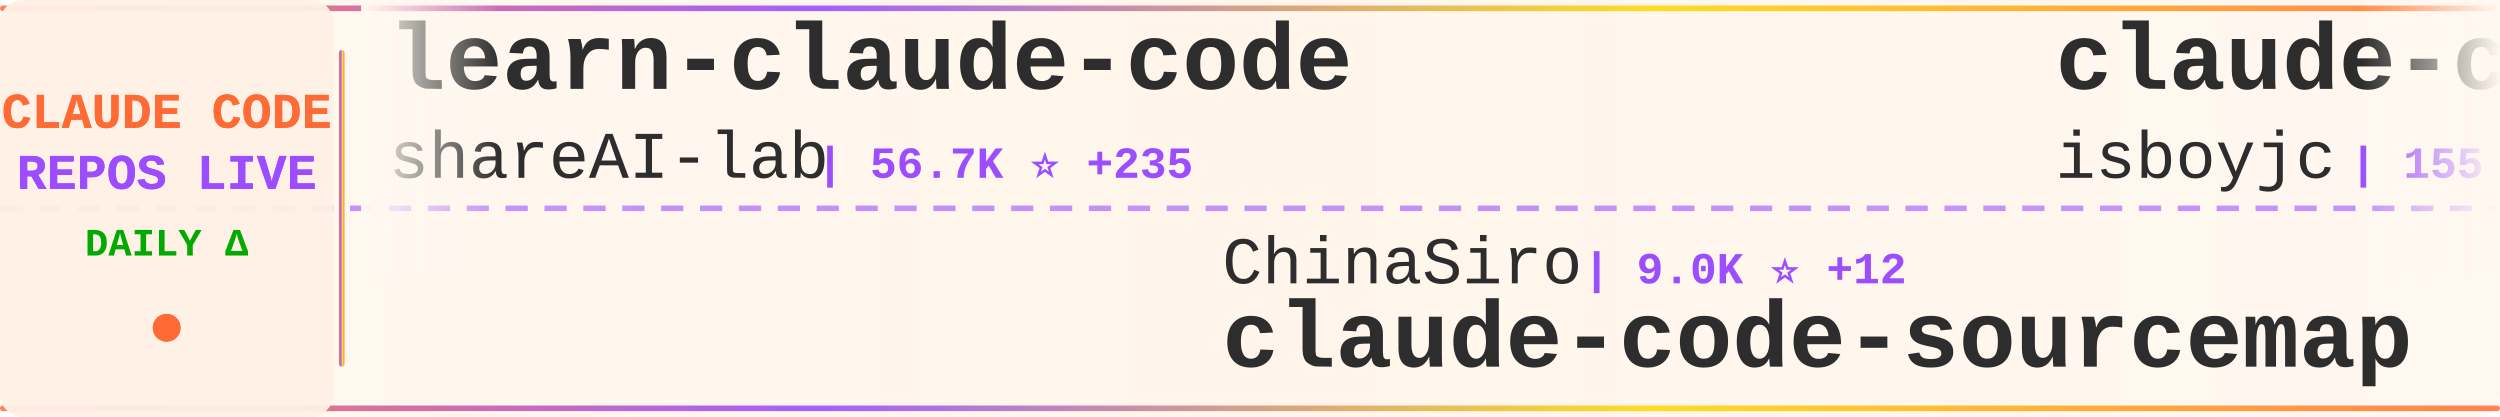
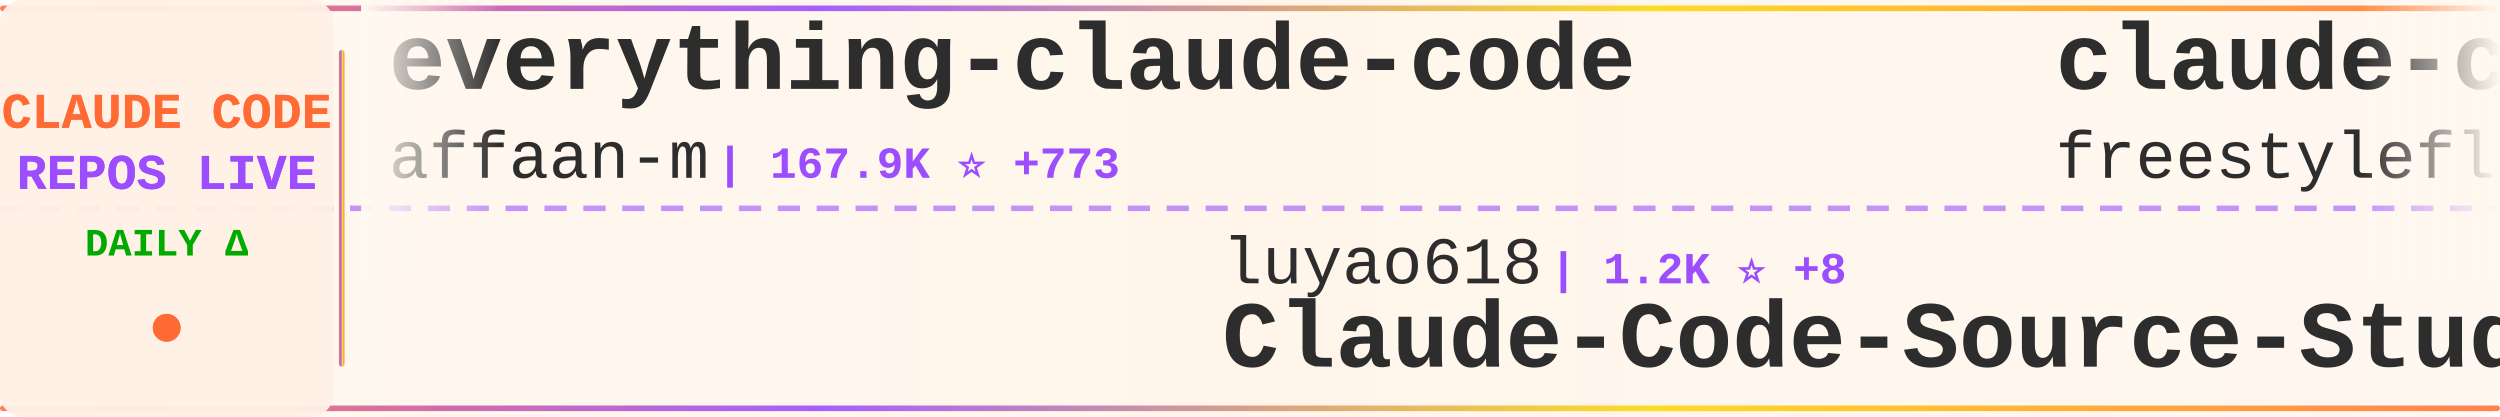
<svg xmlns="http://www.w3.org/2000/svg" width="900" height="150">
  <defs>
    <linearGradient id="tickerBg" x1="0%" y1="0%" x2="100%" y2="0%">
      <stop offset="0%" style="stop-color:#fff8f0;stop-opacity:0.98" />
      <stop offset="50%" style="stop-color:#fff5eb;stop-opacity:1" />
      <stop offset="100%" style="stop-color:#fff8f0;stop-opacity:0.98" />
    </linearGradient>
    <linearGradient id="borderGrad" x1="0%" y1="0%" x2="100%" y2="0%">
      <stop offset="0%" style="stop-color:#FF6B35;stop-opacity:0.85">
        <animate attributeName="stop-opacity" values="0.85;1;0.85" dur="2s" repeatCount="indefinite" />
      </stop>
      <stop offset="33%" style="stop-color:#9C4EFF;stop-opacity:0.9">
        <animate attributeName="stop-opacity" values="0.9;1;0.9" dur="2.2s" repeatCount="indefinite" />
      </stop>
      <stop offset="66%" style="stop-color:#FFD700;stop-opacity:0.85">
        <animate attributeName="stop-opacity" values="0.85;1;0.85" dur="1.8s" repeatCount="indefinite" />
      </stop>
      <stop offset="100%" style="stop-color:#FF6B35;stop-opacity:0.85">
        <animate attributeName="stop-opacity" values="0.85;1;0.85" dur="2s" repeatCount="indefinite" />
      </stop>
    </linearGradient>
    <filter id="textGlow">
      <feGaussianBlur stdDeviation="0.15" result="coloredBlur" />
      <feMerge>
        <feMergeNode in="coloredBlur" />
        <feMergeNode in="SourceGraphic" />
      </feMerge>
    </filter>
    <filter id="metricGlow">
      <feGaussianBlur stdDeviation="0.2" result="coloredBlur" />
      <feMerge>
        <feMergeNode in="coloredBlur" />
        <feMergeNode in="SourceGraphic" />
      </feMerge>
    </filter>
    <linearGradient id="leftFade" x1="0%" y1="0%" x2="100%" y2="0%">
      <stop offset="0%" style="stop-color:#fff8f0;stop-opacity:1" />
      <stop offset="100%" style="stop-color:#fff8f0;stop-opacity:0" />
    </linearGradient>
    <linearGradient id="rightFade" x1="0%" y1="0%" x2="100%" y2="0%">
      <stop offset="0%" style="stop-color:#fff8f0;stop-opacity:0" />
      <stop offset="100%" style="stop-color:#fff8f0;stop-opacity:1" />
    </linearGradient>
  </defs>
  <rect width="900" height="150" fill="url(#tickerBg)" rx="8" />
  <rect x="0" y="2" width="900" height="2" fill="url(#borderGrad)" rx="1" />
  <rect x="0" y="146" width="900" height="2" fill="url(#borderGrad)" rx="1" />
  <line x1="0" y1="75" x2="900" y2="75" stroke="#9C4EFF" stroke-width="2" stroke-dasharray="8 6" opacity="0.6" />
  <rect x="0" y="0" width="120" height="150" fill="#fff0e6" opacity="0.95" rx="8" />
  <text x="60" y="46" font-family="'Courier New', monospace" font-size="18" font-weight="bold" fill="#FF6B35" text-anchor="middle" filter="url(#textGlow)">
    CLAUDE CODE
  </text>
  <text x="60" y="68" font-family="'Courier New', monospace" font-size="18" font-weight="bold" fill="#9C4EFF" text-anchor="middle" filter="url(#textGlow)">
    REPOS LIVE
  </text>
  <text x="60" y="92" font-family="'Courier New', monospace" font-size="14" font-weight="bold" fill="#00aa00" text-anchor="middle">
    DAILY Δ
  </text>
  <circle cx="60" cy="118" r="5" fill="#FF6B35" filter="url(#metricGlow)">
    <animate attributeName="r" values="4;6;4" dur="1.5s" repeatCount="indefinite" />
    <animate attributeName="opacity" values="0.6;1;0.6" dur="1.5s" repeatCount="indefinite" />
  </circle>
  <rect x="122" y="18" width="2" height="114" fill="url(#borderGrad)" rx="1" />
  <clipPath id="tickerClip">
    <rect x="130" y="0" width="770" height="150" />
  </clipPath>
  <g clip-path="url(#tickerClip)">
    <g id="tickerItems">
      <animateTransform attributeName="transform" attributeType="XML" type="translate" from="0 0" to="-3000 0" dur="54s" repeatCount="indefinite" />
      <g transform="translate(0, 0)">
-         <text x="140" y="32" font-family="'Courier New', monospace" font-size="34" font-weight="bold" fill="#2d2d2d">learn-claude-code</text>
-         <text x="140" y="64" font-family="'Courier New', monospace" font-size="24" font-weight="normal" fill="#2d2d2d" opacity="1.0">shareAI-lab</text>
-         <text x="294" y="64" font-family="'Courier New', monospace" font-size="16" font-weight="bold" fill="#9C4EFF"> | 56.7K ⭐ +235</text>
+         <text x="140" y="32" font-family="'Courier New', monospace" font-size="34" font-weight="bold" fill="#2d2d2d">everything-claude-code</text>
+         <text x="140" y="64" font-family="'Courier New', monospace" font-size="24" font-weight="normal" fill="#2d2d2d" opacity="1.0">affaan-m</text>
+         <text x="258" y="64" font-family="'Courier New', monospace" font-size="16" font-weight="bold" fill="#9C4EFF"> | 167.9K ⭐ +773</text>
      </g>
      <g transform="translate(300, 0)">
-         <text x="140" y="102" font-family="'Courier New', monospace" font-size="24" font-weight="normal" fill="#2d2d2d" opacity="1.0">ChinaSiro</text>
-         <text x="270" y="102" font-family="'Courier New', monospace" font-size="16" font-weight="bold" fill="#9C4EFF"> | 9.0K ⭐ +12</text>
-         <text x="140" y="132" font-family="'Courier New', monospace" font-size="34" font-weight="bold" fill="#2d2d2d">claude-code-sourcemap</text>
+         <text x="140" y="102" font-family="'Courier New', monospace" font-size="24" font-weight="normal" fill="#2d2d2d" opacity="1.0">luyao618</text>
+         <text x="258" y="102" font-family="'Courier New', monospace" font-size="16" font-weight="bold" fill="#9C4EFF"> | 1.2K ⭐ +8</text>
+         <text x="140" y="132" font-family="'Courier New', monospace" font-size="34" font-weight="bold" fill="#2d2d2d">Claude-Code-Source-Study</text>
      </g>
      <g transform="translate(600, 0)">
        <text x="140" y="32" font-family="'Courier New', monospace" font-size="34" font-weight="bold" fill="#2d2d2d">claude-code</text>
-         <text x="140" y="64" font-family="'Courier New', monospace" font-size="24" font-weight="normal" fill="#2d2d2d" opacity="1.0">isboyjc</text>
-         <text x="246" y="64" font-family="'Courier New', monospace" font-size="16" font-weight="bold" fill="#9C4EFF"> | 155 ⭐</text>
+         <text x="140" y="64" font-family="'Courier New', monospace" font-size="24" font-weight="normal" fill="#2d2d2d" opacity="1.0">freestylefly</text>
+         <text x="306" y="64" font-family="'Courier New', monospace" font-size="16" font-weight="bold" fill="#9C4EFF"> | 124 ⭐</text>
      </g>
      <g transform="translate(900, 0)">
-         <text x="140" y="102" font-family="'Courier New', monospace" font-size="24" font-weight="normal" fill="#2d2d2d" opacity="1.0">davila7</text>
-         <text x="246" y="102" font-family="'Courier New', monospace" font-size="16" font-weight="bold" fill="#9C4EFF"> | 25.6K ⭐ +213</text>
-         <text x="140" y="132" font-family="'Courier New', monospace" font-size="34" font-weight="bold" fill="#2d2d2d">claude-code-templates</text>
+         <text x="140" y="102" font-family="'Courier New', monospace" font-size="24" font-weight="normal" fill="#2d2d2d" opacity="1.0">VineeTagarwaL-code</text>
+         <text x="378" y="102" font-family="'Courier New', monospace" font-size="16" font-weight="bold" fill="#9C4EFF"> | 273 ⭐</text>
+         <text x="140" y="132" font-family="'Courier New', monospace" font-size="34" font-weight="bold" fill="#2d2d2d">claude-code</text>
      </g>
      <g transform="translate(1200, 0)">
-         <text x="140" y="32" font-family="'Courier New', monospace" font-size="34" font-weight="bold" fill="#2d2d2d">claude-code-guide</text>
-         <text x="140" y="64" font-family="'Courier New', monospace" font-size="24" font-weight="normal" fill="#2d2d2d" opacity="1.0">Cranot</text>
-         <text x="234" y="64" font-family="'Courier New', monospace" font-size="16" font-weight="bold" fill="#9C4EFF"> | 2.6K ⭐</text>
+         <text x="140" y="32" font-family="'Courier New', monospace" font-size="34" font-weight="bold" fill="#2d2d2d">claude-code</text>
+         <text x="140" y="64" font-family="'Courier New', monospace" font-size="24" font-weight="normal" fill="#2d2d2d" opacity="1.0">anthropics</text>
+         <text x="282" y="64" font-family="'Courier New', monospace" font-size="16" font-weight="bold" fill="#9C4EFF"> | 118.3K ⭐ +325</text>
      </g>
      <g transform="translate(1500, 0)">
-         <text x="140" y="102" font-family="'Courier New', monospace" font-size="24" font-weight="normal" fill="#2d2d2d" opacity="1.0">liuup</text>
-         <text x="222" y="102" font-family="'Courier New', monospace" font-size="16" font-weight="bold" fill="#9C4EFF"> | 2.0K ⭐ +19</text>
-         <text x="140" y="132" font-family="'Courier New', monospace" font-size="34" font-weight="bold" fill="#2d2d2d">claude-code-analysis</text>
+         <text x="140" y="102" font-family="'Courier New', monospace" font-size="24" font-weight="normal" fill="#2d2d2d" opacity="1.0">anthropics</text>
+         <text x="282" y="102" font-family="'Courier New', monospace" font-size="16" font-weight="bold" fill="#9C4EFF"> | 124.5K ⭐ +537</text>
+         <text x="140" y="132" font-family="'Courier New', monospace" font-size="34" font-weight="bold" fill="#2d2d2d">skills</text>
      </g>
      <g transform="translate(1800, 0)">
-         <text x="140" y="32" font-family="'Courier New', monospace" font-size="34" font-weight="bold" fill="#2d2d2d">claude-code-tudou</text>
-         <text x="140" y="64" font-family="'Courier New', monospace" font-size="24" font-weight="normal" fill="#2d2d2d" opacity="1.0">AICoderTudou</text>
-         <text x="306" y="64" font-family="'Courier New', monospace" font-size="16" font-weight="bold" fill="#9C4EFF"> | 495 ⭐</text>
+         <text x="140" y="32" font-family="'Courier New', monospace" font-size="34" font-weight="bold" fill="#2d2d2d">Open-ClaudeCode</text>
+         <text x="140" y="64" font-family="'Courier New', monospace" font-size="24" font-weight="normal" fill="#2d2d2d" opacity="1.0">LING71671</text>
+         <text x="270" y="64" font-family="'Courier New', monospace" font-size="16" font-weight="bold" fill="#9C4EFF"> | 783 ⭐ +3</text>
      </g>
      <g transform="translate(2100, 0)">
-         <text x="140" y="102" font-family="'Courier New', monospace" font-size="24" font-weight="normal" fill="#2d2d2d" opacity="1.0">lowcortisolprogrammer</text>
-         <text x="414" y="102" font-family="'Courier New', monospace" font-size="16" font-weight="bold" fill="#9C4EFF"> | 173 ⭐</text>
-         <text x="140" y="132" font-family="'Courier New', monospace" font-size="34" font-weight="bold" fill="#2d2d2d">claude-code</text>
+         <text x="140" y="102" font-family="'Courier New', monospace" font-size="24" font-weight="normal" fill="#2d2d2d" opacity="1.0">darcyegb</text>
+         <text x="258" y="102" font-family="'Courier New', monospace" font-size="16" font-weight="bold" fill="#9C4EFF"> | 674 ⭐</text>
+         <text x="140" y="132" font-family="'Courier New', monospace" font-size="34" font-weight="bold" fill="#2d2d2d">ClaudeCodeAgents</text>
      </g>
      <g transform="translate(2400, 0)">
-         <text x="140" y="32" font-family="'Courier New', monospace" font-size="34" font-weight="bold" fill="#2d2d2d">claude-code-source-code</text>
-         <text x="140" y="64" font-family="'Courier New', monospace" font-size="24" font-weight="normal" fill="#2d2d2d" opacity="1.0">777genius</text>
-         <text x="270" y="64" font-family="'Courier New', monospace" font-size="16" font-weight="bold" fill="#9C4EFF"> | 900 ⭐ +3</text>
+         <text x="140" y="32" font-family="'Courier New', monospace" font-size="34" font-weight="bold" fill="#2d2d2d">claude-code-book</text>
+         <text x="140" y="64" font-family="'Courier New', monospace" font-size="24" font-weight="normal" fill="#2d2d2d" opacity="1.0">lintsinghua</text>
+         <text x="294" y="64" font-family="'Courier New', monospace" font-size="16" font-weight="bold" fill="#9C4EFF"> | 3.0K ⭐ +19</text>
      </g>
      <g transform="translate(2700, 0)">
-         <text x="140" y="102" font-family="'Courier New', monospace" font-size="24" font-weight="normal" fill="#2d2d2d" opacity="1.0">1rgs</text>
-         <text x="210" y="102" font-family="'Courier New', monospace" font-size="16" font-weight="bold" fill="#9C4EFF"> | 3.5K ⭐ +4</text>
-         <text x="140" y="132" font-family="'Courier New', monospace" font-size="34" font-weight="bold" fill="#2d2d2d">claude-code-proxy</text>
+         <text x="140" y="102" font-family="'Courier New', monospace" font-size="24" font-weight="normal" fill="#2d2d2d" opacity="1.0">fazxes</text>
+         <text x="234" y="102" font-family="'Courier New', monospace" font-size="16" font-weight="bold" fill="#9C4EFF"> | 211 ⭐</text>
+         <text x="140" y="132" font-family="'Courier New', monospace" font-size="34" font-weight="bold" fill="#2d2d2d">Claude-code</text>
      </g>
      <g transform="translate(3000, 0)">
-         <text x="140" y="32" font-family="'Courier New', monospace" font-size="34" font-weight="bold" fill="#2d2d2d">learn-claude-code</text>
-         <text x="140" y="64" font-family="'Courier New', monospace" font-size="24" font-weight="normal" fill="#2d2d2d" opacity="1.0">shareAI-lab</text>
-         <text x="294" y="64" font-family="'Courier New', monospace" font-size="16" font-weight="bold" fill="#9C4EFF"> | 56.7K ⭐ +235</text>
+         <text x="140" y="32" font-family="'Courier New', monospace" font-size="34" font-weight="bold" fill="#2d2d2d">everything-claude-code</text>
+         <text x="140" y="64" font-family="'Courier New', monospace" font-size="24" font-weight="normal" fill="#2d2d2d" opacity="1.0">affaan-m</text>
+         <text x="258" y="64" font-family="'Courier New', monospace" font-size="16" font-weight="bold" fill="#9C4EFF"> | 167.9K ⭐ +773</text>
      </g>
      <g transform="translate(3300, 0)">
-         <text x="140" y="102" font-family="'Courier New', monospace" font-size="24" font-weight="normal" fill="#2d2d2d" opacity="1.0">ChinaSiro</text>
-         <text x="270" y="102" font-family="'Courier New', monospace" font-size="16" font-weight="bold" fill="#9C4EFF"> | 9.0K ⭐ +12</text>
-         <text x="140" y="132" font-family="'Courier New', monospace" font-size="34" font-weight="bold" fill="#2d2d2d">claude-code-sourcemap</text>
+         <text x="140" y="102" font-family="'Courier New', monospace" font-size="24" font-weight="normal" fill="#2d2d2d" opacity="1.0">luyao618</text>
+         <text x="258" y="102" font-family="'Courier New', monospace" font-size="16" font-weight="bold" fill="#9C4EFF"> | 1.2K ⭐ +8</text>
+         <text x="140" y="132" font-family="'Courier New', monospace" font-size="34" font-weight="bold" fill="#2d2d2d">Claude-Code-Source-Study</text>
      </g>
      <g transform="translate(3600, 0)">
        <text x="140" y="32" font-family="'Courier New', monospace" font-size="34" font-weight="bold" fill="#2d2d2d">claude-code</text>
-         <text x="140" y="64" font-family="'Courier New', monospace" font-size="24" font-weight="normal" fill="#2d2d2d" opacity="1.0">isboyjc</text>
-         <text x="246" y="64" font-family="'Courier New', monospace" font-size="16" font-weight="bold" fill="#9C4EFF"> | 155 ⭐</text>
+         <text x="140" y="64" font-family="'Courier New', monospace" font-size="24" font-weight="normal" fill="#2d2d2d" opacity="1.0">freestylefly</text>
+         <text x="306" y="64" font-family="'Courier New', monospace" font-size="16" font-weight="bold" fill="#9C4EFF"> | 124 ⭐</text>
      </g>
      <g transform="translate(3900, 0)">
-         <text x="140" y="102" font-family="'Courier New', monospace" font-size="24" font-weight="normal" fill="#2d2d2d" opacity="1.0">davila7</text>
-         <text x="246" y="102" font-family="'Courier New', monospace" font-size="16" font-weight="bold" fill="#9C4EFF"> | 25.6K ⭐ +213</text>
-         <text x="140" y="132" font-family="'Courier New', monospace" font-size="34" font-weight="bold" fill="#2d2d2d">claude-code-templates</text>
+         <text x="140" y="102" font-family="'Courier New', monospace" font-size="24" font-weight="normal" fill="#2d2d2d" opacity="1.0">VineeTagarwaL-code</text>
+         <text x="378" y="102" font-family="'Courier New', monospace" font-size="16" font-weight="bold" fill="#9C4EFF"> | 273 ⭐</text>
+         <text x="140" y="132" font-family="'Courier New', monospace" font-size="34" font-weight="bold" fill="#2d2d2d">claude-code</text>
      </g>
    </g>
  </g>
  <rect x="130" y="0" width="50" height="100" fill="url(#leftFade)" />
  <rect x="850" y="0" width="50" height="100" fill="url(#rightFade)" />
</svg>
